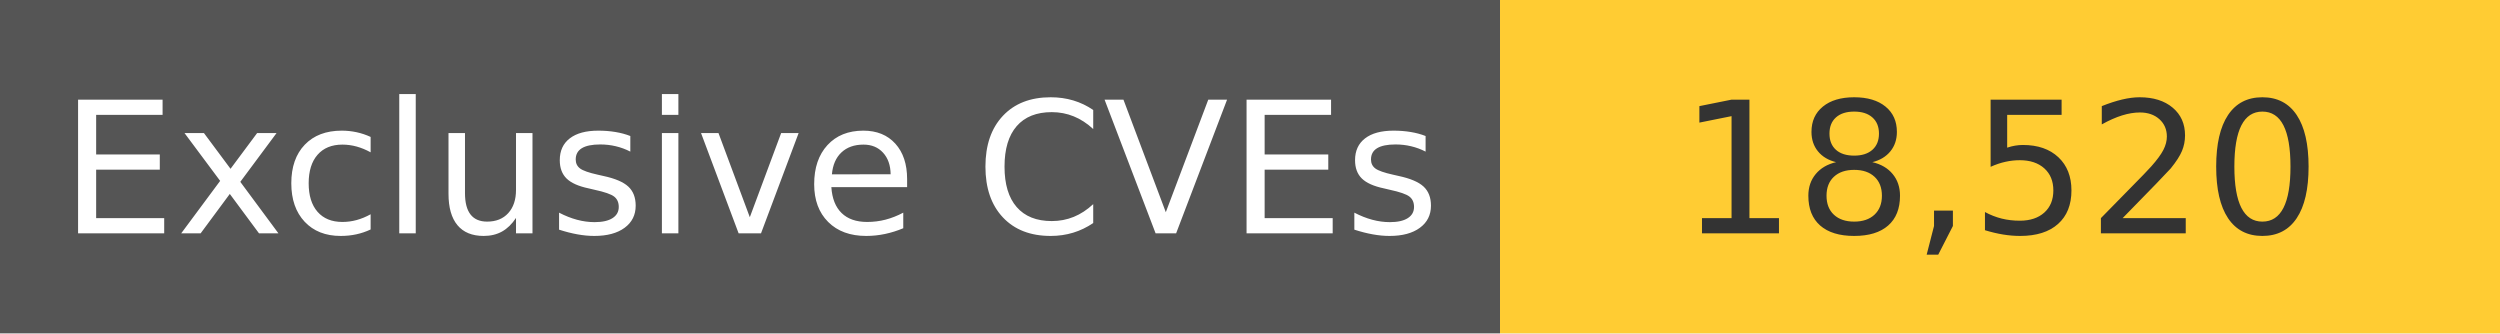
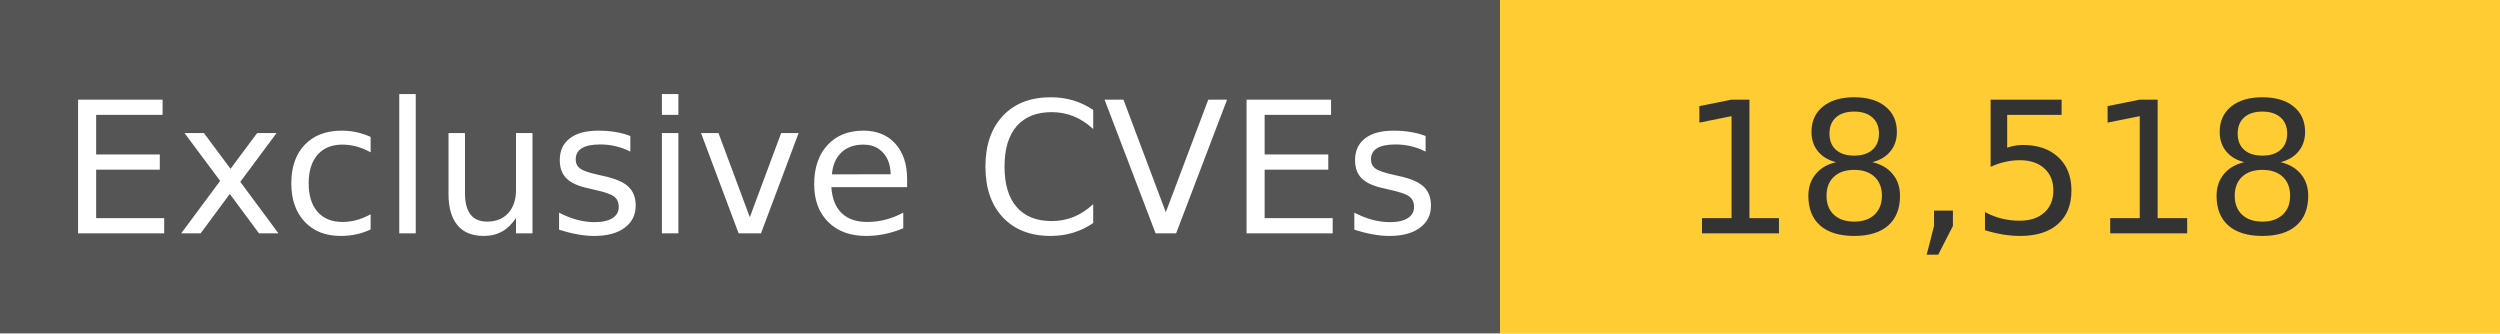
<svg xmlns="http://www.w3.org/2000/svg" width="150" height="20" role="img">
  <linearGradient id="s" x2="0" y2="100%">
    <stop offset="0" stop-color="#bbb" stop-opacity=".1" />
    <stop offset="1" stop-opacity=".1" />
  </linearGradient>
  <g>
    <rect width="90" height="20" fill="#555" />
    <rect x="90" width="267" height="20" fill="#ffcc33" />
  </g>
  <g fill="#fff" text-anchor="middle" font-family="Verdana,Geneva,DejaVu Sans,sans-serif" text-rendering="geometricPrecision" font-size="110">
    <text x="450" y="140" transform="scale(.1)" fill="#fff">
            Exclusive CVEs
        </text>
    <text x="1200" y="140" transform="scale(.1)" fill="#333">
-             18,520
+             18,518
        </text>
  </g>
</svg>
